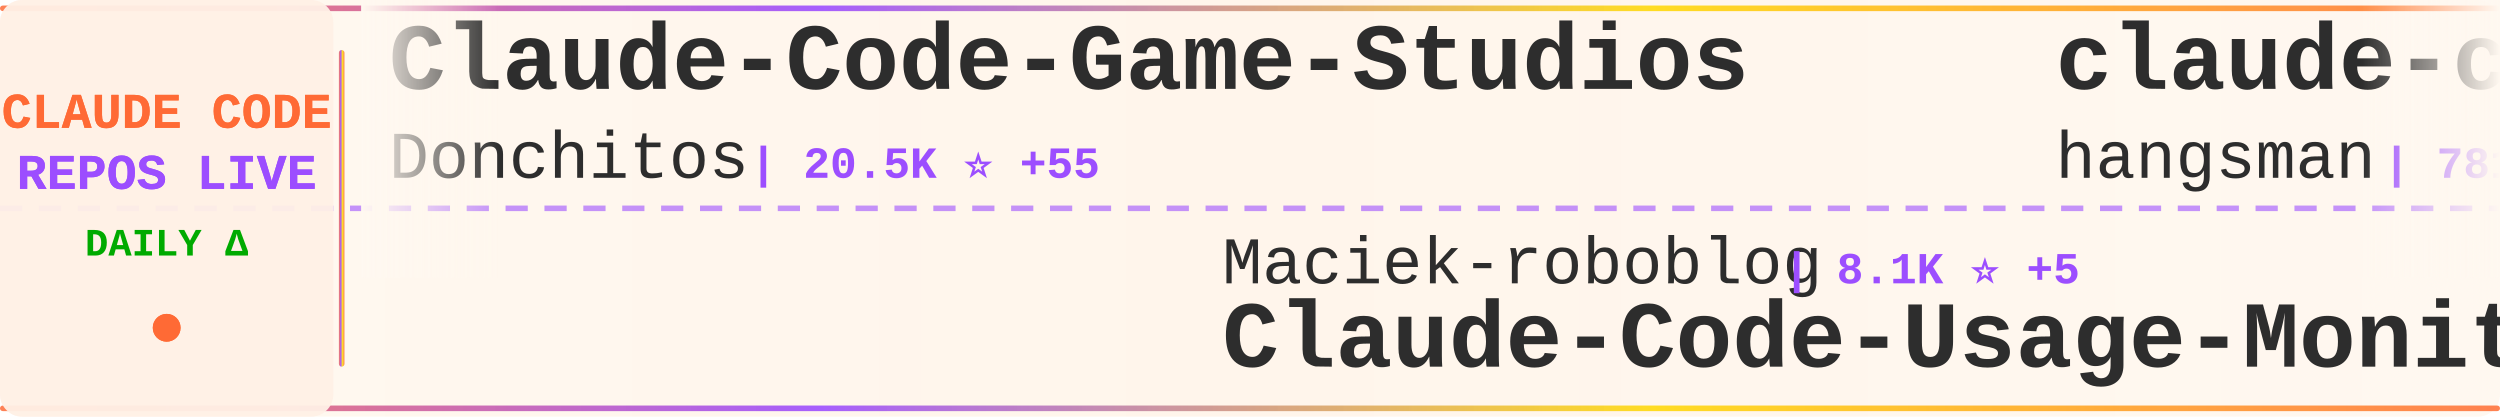
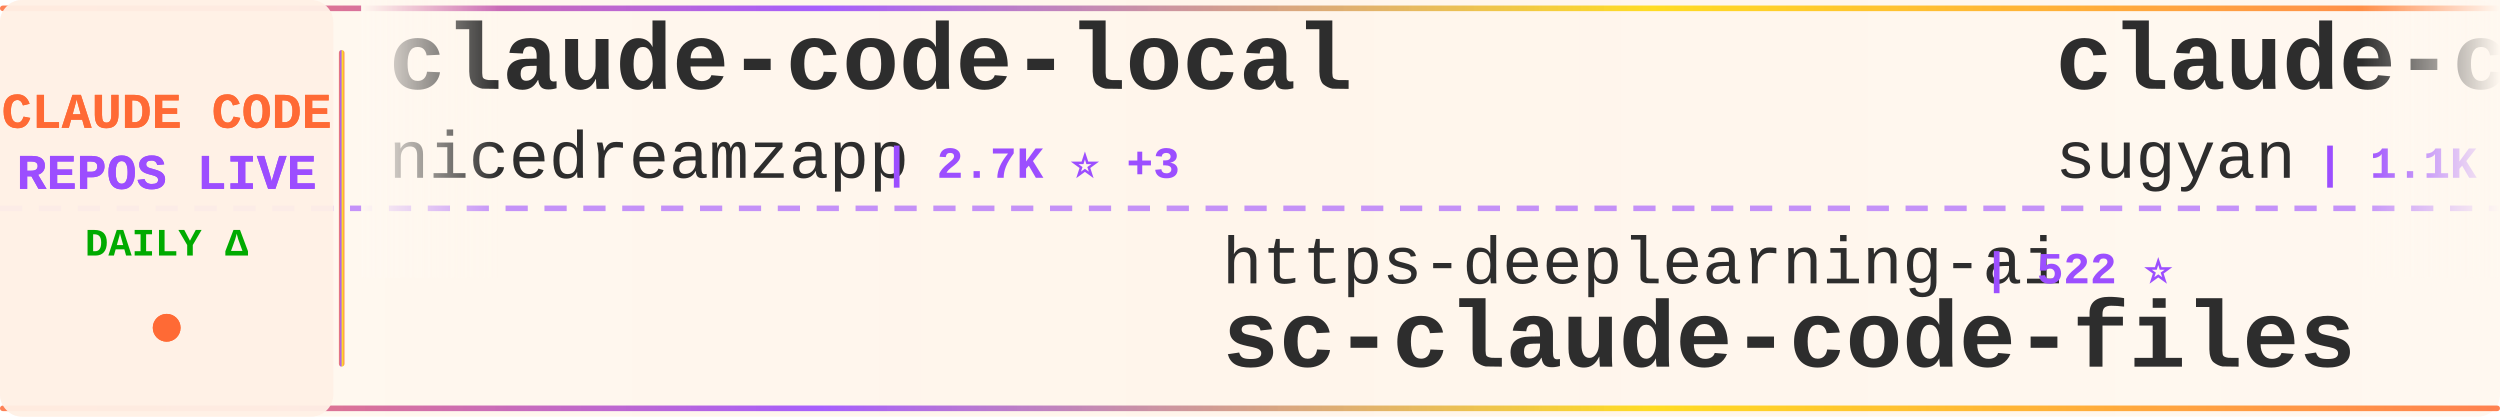
<svg xmlns="http://www.w3.org/2000/svg" width="900" height="150">
  <defs>
    <linearGradient id="tickerBg" x1="0%" y1="0%" x2="100%" y2="0%">
      <stop offset="0%" style="stop-color:#fff8f0;stop-opacity:0.98" />
      <stop offset="50%" style="stop-color:#fff5eb;stop-opacity:1" />
      <stop offset="100%" style="stop-color:#fff8f0;stop-opacity:0.98" />
    </linearGradient>
    <linearGradient id="borderGrad" x1="0%" y1="0%" x2="100%" y2="0%">
      <stop offset="0%" style="stop-color:#FF6B35;stop-opacity:0.85">
        <animate attributeName="stop-opacity" values="0.85;1;0.85" dur="2s" repeatCount="indefinite" />
      </stop>
      <stop offset="33%" style="stop-color:#9C4EFF;stop-opacity:0.9">
        <animate attributeName="stop-opacity" values="0.9;1;0.9" dur="2.2s" repeatCount="indefinite" />
      </stop>
      <stop offset="66%" style="stop-color:#FFD700;stop-opacity:0.85">
        <animate attributeName="stop-opacity" values="0.85;1;0.85" dur="1.8s" repeatCount="indefinite" />
      </stop>
      <stop offset="100%" style="stop-color:#FF6B35;stop-opacity:0.85">
        <animate attributeName="stop-opacity" values="0.85;1;0.85" dur="2s" repeatCount="indefinite" />
      </stop>
    </linearGradient>
    <filter id="textGlow">
      <feGaussianBlur stdDeviation="0.15" result="coloredBlur" />
      <feMerge>
        <feMergeNode in="coloredBlur" />
        <feMergeNode in="SourceGraphic" />
      </feMerge>
    </filter>
    <filter id="metricGlow">
      <feGaussianBlur stdDeviation="0.2" result="coloredBlur" />
      <feMerge>
        <feMergeNode in="coloredBlur" />
        <feMergeNode in="SourceGraphic" />
      </feMerge>
    </filter>
    <linearGradient id="leftFade" x1="0%" y1="0%" x2="100%" y2="0%">
      <stop offset="0%" style="stop-color:#fff8f0;stop-opacity:1" />
      <stop offset="100%" style="stop-color:#fff8f0;stop-opacity:0" />
    </linearGradient>
    <linearGradient id="rightFade" x1="0%" y1="0%" x2="100%" y2="0%">
      <stop offset="0%" style="stop-color:#fff8f0;stop-opacity:0" />
      <stop offset="100%" style="stop-color:#fff8f0;stop-opacity:1" />
    </linearGradient>
  </defs>
  <rect width="900" height="150" fill="url(#tickerBg)" rx="8" />
  <rect x="0" y="2" width="900" height="2" fill="url(#borderGrad)" rx="1" />
  <rect x="0" y="146" width="900" height="2" fill="url(#borderGrad)" rx="1" />
  <line x1="0" y1="75" x2="900" y2="75" stroke="#9C4EFF" stroke-width="2" stroke-dasharray="8 6" opacity="0.6" />
  <rect x="0" y="0" width="120" height="150" fill="#fff0e6" opacity="0.95" rx="8" />
  <text x="60" y="46" font-family="'Courier New', monospace" font-size="18" font-weight="bold" fill="#FF6B35" text-anchor="middle" filter="url(#textGlow)">
    CLAUDE CODE
  </text>
  <text x="60" y="68" font-family="'Courier New', monospace" font-size="18" font-weight="bold" fill="#9C4EFF" text-anchor="middle" filter="url(#textGlow)">
    REPOS LIVE
  </text>
  <text x="60" y="92" font-family="'Courier New', monospace" font-size="14" font-weight="bold" fill="#00aa00" text-anchor="middle">
    DAILY Δ
  </text>
  <circle cx="60" cy="118" r="5" fill="#FF6B35" filter="url(#metricGlow)">
    <animate attributeName="r" values="4;6;4" dur="1.5s" repeatCount="indefinite" />
    <animate attributeName="opacity" values="0.6;1;0.6" dur="1.5s" repeatCount="indefinite" />
  </circle>
  <rect x="122" y="18" width="2" height="114" fill="url(#borderGrad)" rx="1" />
  <clipPath id="tickerClip">
    <rect x="130" y="0" width="770" height="150" />
  </clipPath>
  <g clip-path="url(#tickerClip)">
    <g id="tickerItems">
      <animateTransform attributeName="transform" attributeType="XML" type="translate" from="0 0" to="-3000 0" dur="54s" repeatCount="indefinite" />
      <g transform="translate(0, 0)">
-         <text x="140" y="32" font-family="'Courier New', monospace" font-size="34" font-weight="bold" fill="#2d2d2d">Claude-Code-Game-Studios</text>
-         <text x="140" y="64" font-family="'Courier New', monospace" font-size="24" font-weight="normal" fill="#2d2d2d" opacity="1.0">Donchitos</text>
-         <text x="270" y="64" font-family="'Courier New', monospace" font-size="16" font-weight="bold" fill="#9C4EFF"> | 20.5K ⭐ +55</text>
+         <text x="140" y="32" font-family="'Courier New', monospace" font-size="34" font-weight="bold" fill="#2d2d2d">claude-code-local</text>
+         <text x="140" y="64" font-family="'Courier New', monospace" font-size="24" font-weight="normal" fill="#2d2d2d" opacity="1.0">nicedreamzapp</text>
+         <text x="318" y="64" font-family="'Courier New', monospace" font-size="16" font-weight="bold" fill="#9C4EFF"> | 2.7K ⭐ +3</text>
      </g>
      <g transform="translate(300, 0)">
-         <text x="140" y="102" font-family="'Courier New', monospace" font-size="24" font-weight="normal" fill="#2d2d2d" opacity="1.0">Maciek-roboblog</text>
-         <text x="342" y="102" font-family="'Courier New', monospace" font-size="16" font-weight="bold" fill="#9C4EFF"> | 8.1K ⭐ +5</text>
-         <text x="140" y="132" font-family="'Courier New', monospace" font-size="34" font-weight="bold" fill="#2d2d2d">Claude-Code-Usage-Monito...</text>
+         <text x="140" y="102" font-family="'Courier New', monospace" font-size="24" font-weight="normal" fill="#2d2d2d" opacity="1.0">https-deeplearning-ai</text>
+         <text x="414" y="102" font-family="'Courier New', monospace" font-size="16" font-weight="bold" fill="#9C4EFF"> | 522 ⭐</text>
+         <text x="140" y="132" font-family="'Courier New', monospace" font-size="34" font-weight="bold" fill="#2d2d2d">sc-claude-code-files</text>
      </g>
      <g transform="translate(600, 0)">
-         <text x="140" y="32" font-family="'Courier New', monospace" font-size="34" font-weight="bold" fill="#2d2d2d">claude-code-source</text>
-         <text x="140" y="64" font-family="'Courier New', monospace" font-size="24" font-weight="normal" fill="#2d2d2d" opacity="1.0">hangsman</text>
-         <text x="258" y="64" font-family="'Courier New', monospace" font-size="16" font-weight="bold" fill="#9C4EFF"> | 781 ⭐</text>
+         <text x="140" y="32" font-family="'Courier New', monospace" font-size="34" font-weight="bold" fill="#2d2d2d">claude-code-webui</text>
+         <text x="140" y="64" font-family="'Courier New', monospace" font-size="24" font-weight="normal" fill="#2d2d2d" opacity="1.0">sugyan</text>
+         <text x="234" y="64" font-family="'Courier New', monospace" font-size="16" font-weight="bold" fill="#9C4EFF"> | 1.1K ⭐</text>
      </g>
      <g transform="translate(900, 0)">
-         <text x="140" y="102" font-family="'Courier New', monospace" font-size="24" font-weight="normal" fill="#2d2d2d" opacity="1.0">zstmfhy</text>
-         <text x="246" y="102" font-family="'Courier New', monospace" font-size="16" font-weight="bold" fill="#9C4EFF"> | 190 ⭐</text>
-         <text x="140" y="132" font-family="'Courier New', monospace" font-size="34" font-weight="bold" fill="#2d2d2d">Claude-code</text>
+         <text x="140" y="102" font-family="'Courier New', monospace" font-size="24" font-weight="normal" fill="#2d2d2d" opacity="1.0">huangjia2019</text>
+         <text x="306" y="102" font-family="'Courier New', monospace" font-size="16" font-weight="bold" fill="#9C4EFF"> | 745 ⭐ +3</text>
+         <text x="140" y="132" font-family="'Courier New', monospace" font-size="34" font-weight="bold" fill="#2d2d2d">claude-code-engineering</text>
      </g>
      <g transform="translate(1200, 0)">
-         <text x="140" y="32" font-family="'Courier New', monospace" font-size="34" font-weight="bold" fill="#2d2d2d">collection-claude-code-s...</text>
-         <text x="140" y="64" font-family="'Courier New', monospace" font-size="24" font-weight="normal" fill="#2d2d2d" opacity="1.0">chauncygu</text>
-         <text x="270" y="64" font-family="'Courier New', monospace" font-size="16" font-weight="bold" fill="#9C4EFF"> | 2.5K ⭐ +4</text>
+         <text x="140" y="32" font-family="'Courier New', monospace" font-size="34" font-weight="bold" fill="#2d2d2d">claude-code</text>
+         <text x="140" y="64" font-family="'Courier New', monospace" font-size="24" font-weight="normal" fill="#2d2d2d" opacity="1.0">xorespesp</text>
+         <text x="270" y="64" font-family="'Courier New', monospace" font-size="16" font-weight="bold" fill="#9C4EFF"> | 226 ⭐ +1</text>
      </g>
      <g transform="translate(1500, 0)">
-         <text x="140" y="102" font-family="'Courier New', monospace" font-size="24" font-weight="normal" fill="#2d2d2d" opacity="1.0">Pimzino</text>
-         <text x="246" y="102" font-family="'Courier New', monospace" font-size="16" font-weight="bold" fill="#9C4EFF"> | 3.8K ⭐ +1</text>
-         <text x="140" y="132" font-family="'Courier New', monospace" font-size="34" font-weight="bold" fill="#2d2d2d">claude-code-spec-workflo...</text>
+         <text x="140" y="102" font-family="'Courier New', monospace" font-size="24" font-weight="normal" fill="#2d2d2d" opacity="1.0">Piebald-AI</text>
+         <text x="282" y="102" font-family="'Courier New', monospace" font-size="16" font-weight="bold" fill="#9C4EFF"> | 10.7K ⭐ +28</text>
+         <text x="140" y="132" font-family="'Courier New', monospace" font-size="34" font-weight="bold" fill="#2d2d2d">claude-code-system-promp...</text>
      </g>
      <g transform="translate(1800, 0)">
-         <text x="140" y="32" font-family="'Courier New', monospace" font-size="34" font-weight="bold" fill="#2d2d2d">claude-code-source-code-...</text>
-         <text x="140" y="64" font-family="'Courier New', monospace" font-size="24" font-weight="normal" fill="#2d2d2d" opacity="1.0">ghuntley</text>
-         <text x="258" y="64" font-family="'Courier New', monospace" font-size="16" font-weight="bold" fill="#9C4EFF"> | 981 ⭐ +1</text>
+         <text x="140" y="32" font-family="'Courier New', monospace" font-size="34" font-weight="bold" fill="#2d2d2d">claude-code</text>
+         <text x="140" y="64" font-family="'Courier New', monospace" font-size="24" font-weight="normal" fill="#2d2d2d" opacity="1.0">codeaashu</text>
+         <text x="270" y="64" font-family="'Courier New', monospace" font-size="16" font-weight="bold" fill="#9C4EFF"> | 2.8K ⭐ +8</text>
      </g>
      <g transform="translate(2100, 0)">
-         <text x="140" y="102" font-family="'Courier New', monospace" font-size="24" font-weight="normal" fill="#2d2d2d" opacity="1.0">mehmoodosman</text>
-         <text x="306" y="102" font-family="'Courier New', monospace" font-size="16" font-weight="bold" fill="#9C4EFF"> | 169 ⭐</text>
-         <text x="140" y="132" font-family="'Courier New', monospace" font-size="34" font-weight="bold" fill="#2d2d2d">claude-code</text>
+         <text x="140" y="102" font-family="'Courier New', monospace" font-size="24" font-weight="normal" fill="#2d2d2d" opacity="1.0">andrew-kramer-inno</text>
+         <text x="378" y="102" font-family="'Courier New', monospace" font-size="16" font-weight="bold" fill="#9C4EFF"> | 591 ⭐</text>
+         <text x="140" y="132" font-family="'Courier New', monospace" font-size="34" font-weight="bold" fill="#2d2d2d">claude-code-source-build</text>
      </g>
      <g transform="translate(2400, 0)">
-         <text x="140" y="32" font-family="'Courier New', monospace" font-size="34" font-weight="bold" fill="#2d2d2d">sc-claude-code-files</text>
-         <text x="140" y="64" font-family="'Courier New', monospace" font-size="24" font-weight="normal" fill="#2d2d2d" opacity="1.0">https-deeplearning-ai</text>
-         <text x="414" y="64" font-family="'Courier New', monospace" font-size="16" font-weight="bold" fill="#9C4EFF"> | 522 ⭐</text>
+         <text x="140" y="32" font-family="'Courier New', monospace" font-size="34" font-weight="bold" fill="#2d2d2d">pi-vs-claude-code</text>
+         <text x="140" y="64" font-family="'Courier New', monospace" font-size="24" font-weight="normal" fill="#2d2d2d" opacity="1.0">disler</text>
+         <text x="234" y="64" font-family="'Courier New', monospace" font-size="16" font-weight="bold" fill="#9C4EFF"> | 1.3K ⭐ +10</text>
      </g>
      <g transform="translate(2700, 0)">
-         <text x="140" y="102" font-family="'Courier New', monospace" font-size="24" font-weight="normal" fill="#2d2d2d" opacity="1.0">anthropics</text>
-         <text x="282" y="102" font-family="'Courier New', monospace" font-size="16" font-weight="bold" fill="#9C4EFF"> | 144.5K ⭐ +728</text>
-         <text x="140" y="132" font-family="'Courier New', monospace" font-size="34" font-weight="bold" fill="#2d2d2d">skills</text>
+         <text x="140" y="102" font-family="'Courier New', monospace" font-size="24" font-weight="normal" fill="#2d2d2d" opacity="1.0">ghuntley</text>
+         <text x="258" y="102" font-family="'Courier New', monospace" font-size="16" font-weight="bold" fill="#9C4EFF"> | 981 ⭐ +1</text>
+         <text x="140" y="132" font-family="'Courier New', monospace" font-size="34" font-weight="bold" fill="#2d2d2d">claude-code-source-code-...</text>
      </g>
      <g transform="translate(3000, 0)">
-         <text x="140" y="32" font-family="'Courier New', monospace" font-size="34" font-weight="bold" fill="#2d2d2d">Claude-Code-Game-Studios</text>
-         <text x="140" y="64" font-family="'Courier New', monospace" font-size="24" font-weight="normal" fill="#2d2d2d" opacity="1.0">Donchitos</text>
-         <text x="270" y="64" font-family="'Courier New', monospace" font-size="16" font-weight="bold" fill="#9C4EFF"> | 20.5K ⭐ +55</text>
+         <text x="140" y="32" font-family="'Courier New', monospace" font-size="34" font-weight="bold" fill="#2d2d2d">claude-code-local</text>
+         <text x="140" y="64" font-family="'Courier New', monospace" font-size="24" font-weight="normal" fill="#2d2d2d" opacity="1.0">nicedreamzapp</text>
+         <text x="318" y="64" font-family="'Courier New', monospace" font-size="16" font-weight="bold" fill="#9C4EFF"> | 2.7K ⭐ +3</text>
      </g>
      <g transform="translate(3300, 0)">
-         <text x="140" y="102" font-family="'Courier New', monospace" font-size="24" font-weight="normal" fill="#2d2d2d" opacity="1.0">Maciek-roboblog</text>
-         <text x="342" y="102" font-family="'Courier New', monospace" font-size="16" font-weight="bold" fill="#9C4EFF"> | 8.1K ⭐ +5</text>
-         <text x="140" y="132" font-family="'Courier New', monospace" font-size="34" font-weight="bold" fill="#2d2d2d">Claude-Code-Usage-Monito...</text>
+         <text x="140" y="102" font-family="'Courier New', monospace" font-size="24" font-weight="normal" fill="#2d2d2d" opacity="1.0">https-deeplearning-ai</text>
+         <text x="414" y="102" font-family="'Courier New', monospace" font-size="16" font-weight="bold" fill="#9C4EFF"> | 522 ⭐</text>
+         <text x="140" y="132" font-family="'Courier New', monospace" font-size="34" font-weight="bold" fill="#2d2d2d">sc-claude-code-files</text>
      </g>
      <g transform="translate(3600, 0)">
-         <text x="140" y="32" font-family="'Courier New', monospace" font-size="34" font-weight="bold" fill="#2d2d2d">claude-code-source</text>
-         <text x="140" y="64" font-family="'Courier New', monospace" font-size="24" font-weight="normal" fill="#2d2d2d" opacity="1.0">hangsman</text>
-         <text x="258" y="64" font-family="'Courier New', monospace" font-size="16" font-weight="bold" fill="#9C4EFF"> | 781 ⭐</text>
+         <text x="140" y="32" font-family="'Courier New', monospace" font-size="34" font-weight="bold" fill="#2d2d2d">claude-code-webui</text>
+         <text x="140" y="64" font-family="'Courier New', monospace" font-size="24" font-weight="normal" fill="#2d2d2d" opacity="1.0">sugyan</text>
+         <text x="234" y="64" font-family="'Courier New', monospace" font-size="16" font-weight="bold" fill="#9C4EFF"> | 1.1K ⭐</text>
      </g>
      <g transform="translate(3900, 0)">
-         <text x="140" y="102" font-family="'Courier New', monospace" font-size="24" font-weight="normal" fill="#2d2d2d" opacity="1.0">zstmfhy</text>
-         <text x="246" y="102" font-family="'Courier New', monospace" font-size="16" font-weight="bold" fill="#9C4EFF"> | 190 ⭐</text>
-         <text x="140" y="132" font-family="'Courier New', monospace" font-size="34" font-weight="bold" fill="#2d2d2d">Claude-code</text>
+         <text x="140" y="102" font-family="'Courier New', monospace" font-size="24" font-weight="normal" fill="#2d2d2d" opacity="1.0">huangjia2019</text>
+         <text x="306" y="102" font-family="'Courier New', monospace" font-size="16" font-weight="bold" fill="#9C4EFF"> | 745 ⭐ +3</text>
+         <text x="140" y="132" font-family="'Courier New', monospace" font-size="34" font-weight="bold" fill="#2d2d2d">claude-code-engineering</text>
      </g>
    </g>
  </g>
  <rect x="130" y="0" width="50" height="100" fill="url(#leftFade)" />
  <rect x="850" y="0" width="50" height="100" fill="url(#rightFade)" />
</svg>
